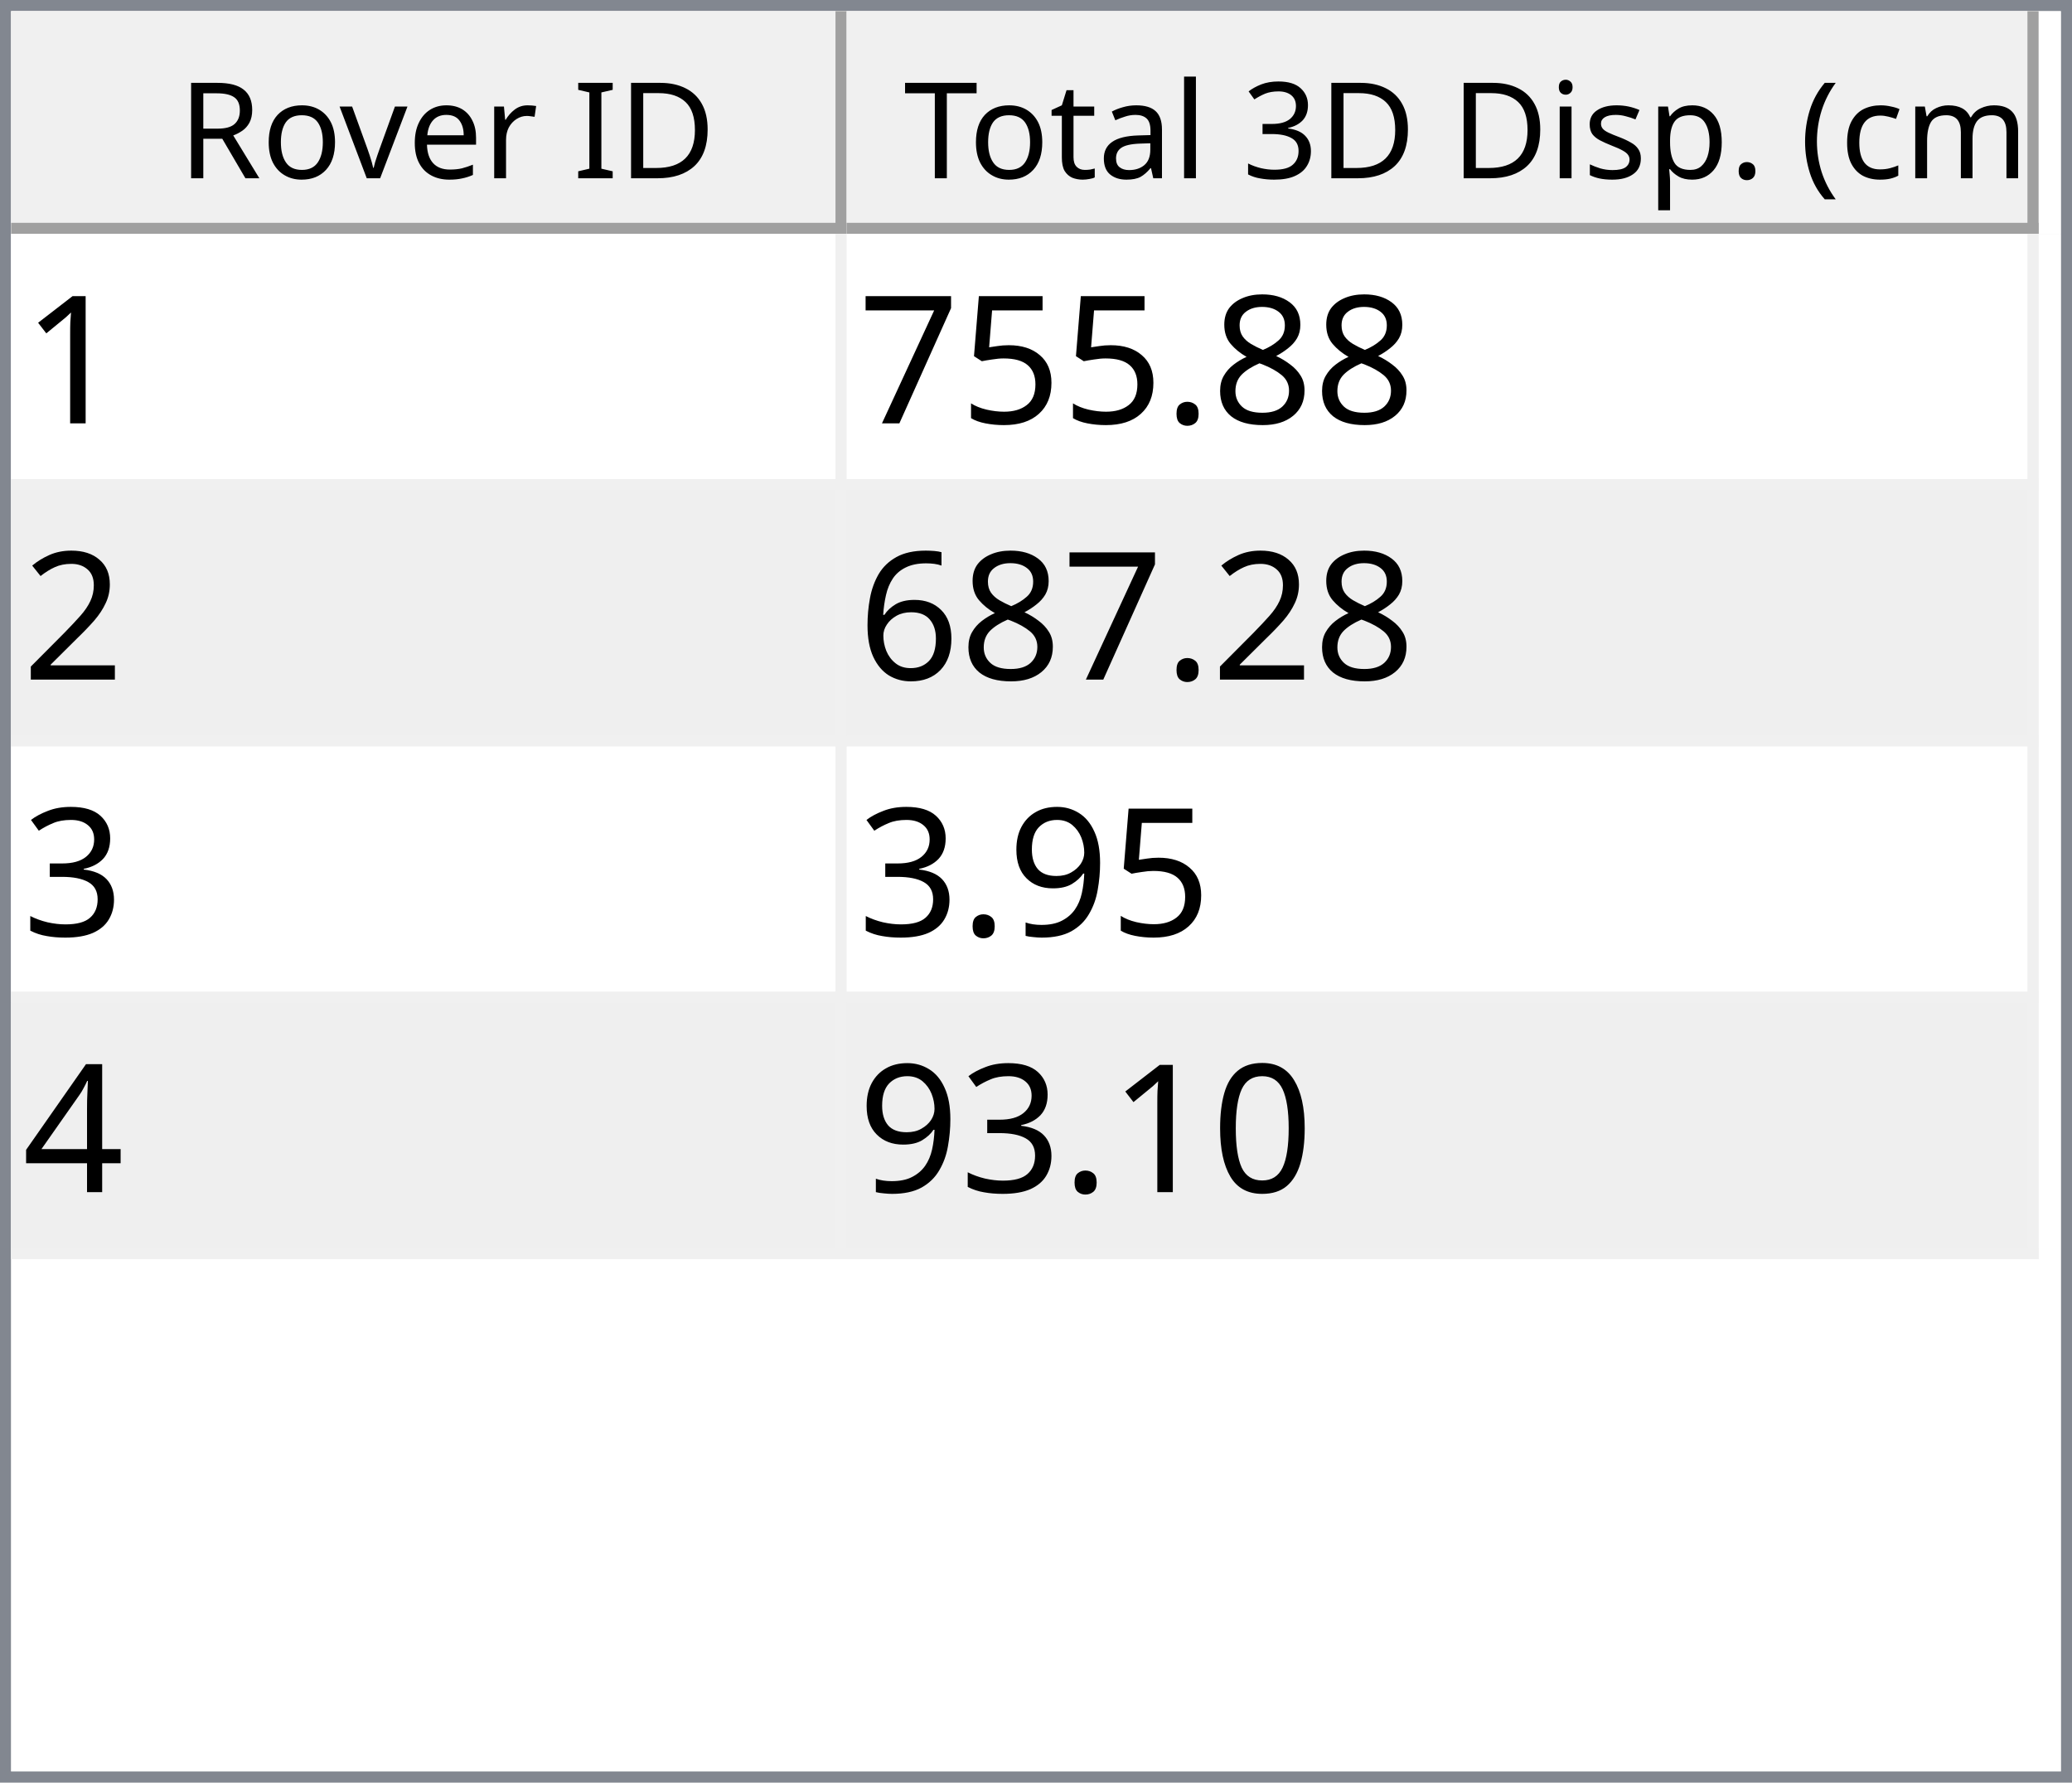
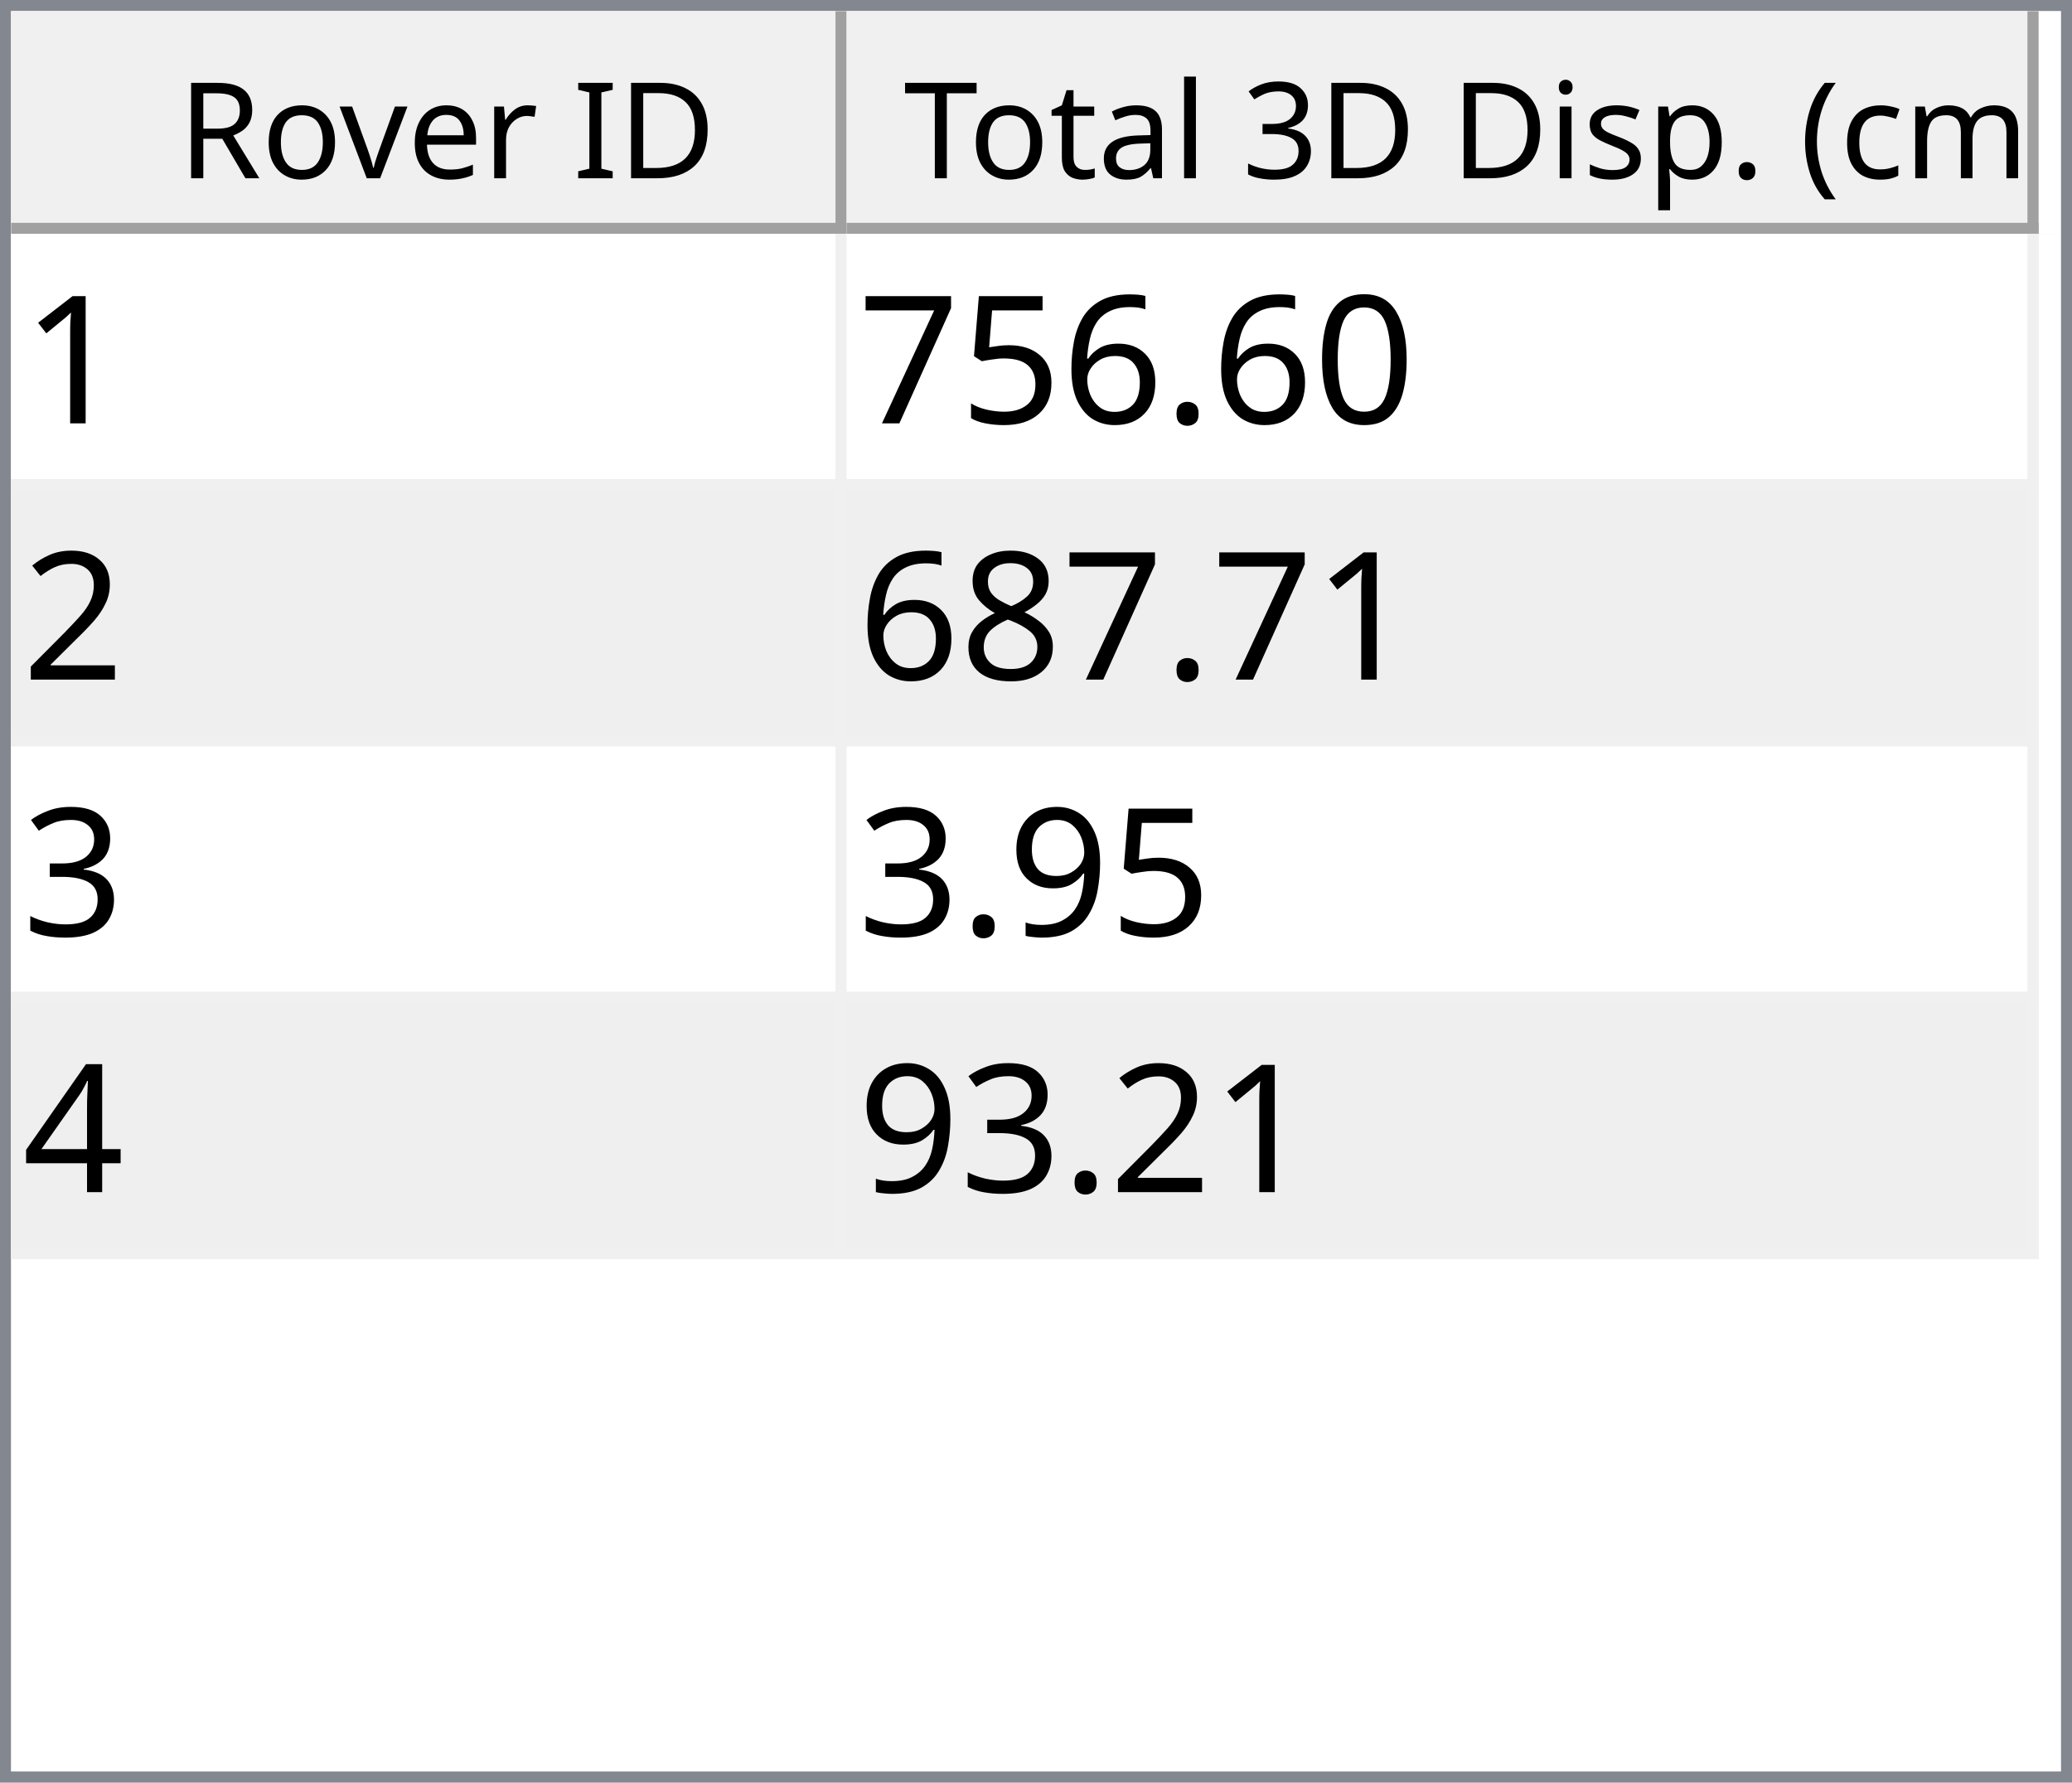
<svg xmlns="http://www.w3.org/2000/svg" style="fill-opacity:1; color-rendering:auto; color-interpolation:auto; text-rendering:auto; stroke:black; stroke-linecap:square; stroke-miterlimit:10; shape-rendering:auto; stroke-opacity:1; fill:black; stroke-dasharray:none; font-weight:normal; stroke-width:1; font-family:'Dialog'; font-style:normal; stroke-linejoin:miter; font-size:12px; stroke-dashoffset:0; image-rendering:auto;" width="186" height="160">
  <defs id="genericDefs" />
  <g>
    <defs id="defs1">
      <clipPath clipPathUnits="userSpaceOnUse" id="clipPath1">
        <path d="M0 0 L186 0 L186 160 L0 160 L0 0 Z" />
      </clipPath>
      <clipPath clipPathUnits="userSpaceOnUse" id="clipPath2">
        <path d="M0 0 L0 160 L186 160 L186 0 Z" />
      </clipPath>
      <clipPath clipPathUnits="userSpaceOnUse" id="clipPath3">
        <path d="M0 0 L0 20 L184 20 L184 0 Z" />
      </clipPath>
      <clipPath clipPathUnits="userSpaceOnUse" id="clipPath4">
        <path d="M0 0 L0 20 L75 20 L75 0 Z" />
      </clipPath>
      <clipPath clipPathUnits="userSpaceOnUse" id="clipPath5">
        <path d="M1 1 L1 19 L74 19 L74 1 Z" />
      </clipPath>
      <clipPath clipPathUnits="userSpaceOnUse" id="clipPath6">
        <path d="M0 0 L0 18 L73 18 L73 0 Z" />
      </clipPath>
      <clipPath clipPathUnits="userSpaceOnUse" id="clipPath7">
        <path d="M-0.5 -0.5 L-0.5 19.5 L74.5 19.5 L74.5 -0.5 Z" />
      </clipPath>
      <clipPath clipPathUnits="userSpaceOnUse" id="clipPath8">
        <path d="M0 0 L0 20 L107 20 L107 0 Z" />
      </clipPath>
      <clipPath clipPathUnits="userSpaceOnUse" id="clipPath9">
        <path d="M1 1 L1 19 L106 19 L106 1 Z" />
      </clipPath>
      <clipPath clipPathUnits="userSpaceOnUse" id="clipPath10">
        <path d="M0 0 L0 18 L105 18 L105 0 Z" />
      </clipPath>
      <clipPath clipPathUnits="userSpaceOnUse" id="clipPath11">
        <path d="M-0.5 -0.5 L-0.5 19.5 L106.5 19.5 L106.5 -0.5 Z" />
      </clipPath>
      <clipPath clipPathUnits="userSpaceOnUse" id="clipPath12">
        <path d="M0 0 L0 138 L184 138 L184 0 Z" />
      </clipPath>
      <clipPath clipPathUnits="userSpaceOnUse" id="clipPath13">
        <path d="M0 0 L0 92 L182 92 L182 0 Z" />
      </clipPath>
      <clipPath clipPathUnits="userSpaceOnUse" id="clipPath14">
        <path d="M-0.5 -0.5 L-0.5 91.5 L181.5 91.5 L181.5 -0.5 Z" />
      </clipPath>
      <clipPath clipPathUnits="userSpaceOnUse" id="clipPath15">
        <path d="M0 0 L0 22 L74 22 L74 0 Z" />
      </clipPath>
      <clipPath clipPathUnits="userSpaceOnUse" id="clipPath16">
        <path d="M0 0 L0 22 L106 22 L106 0 Z" />
      </clipPath>
      <font horiz-adv-x="64.551" id="font1">
        <font-face ascent="107.91" descent="25.098" units-per-em="100" style="font-style:normal; font-family:Segoe UI; font-weight:normal;" />
        <missing-glyph horiz-adv-x="64.551" d="M8.109 0 L8.109 68.266 L56.453 68.266 L56.453 0 L8.109 0 ZM15.328 7.234 L49.219 7.234 L49.219 61.031 L15.328 61.031 L15.328 7.234 Z" />
        <glyph unicode="D" horiz-adv-x="70.117" d="M9.188 0 L9.188 70.016 L28.516 70.016 Q65.531 70.016 65.531 35.891 Q65.531 19.672 55.25 9.836 Q44.969 0 27.734 0 L9.188 0 ZM17.391 62.594 L17.391 7.422 L27.828 7.422 Q41.609 7.422 49.273 14.797 Q56.938 22.172 56.938 35.688 Q56.938 62.594 28.328 62.594 L17.391 62.594 Z" />
        <glyph unicode="I" horiz-adv-x="26.611" d="M17.391 0 L9.188 0 L9.188 70.016 L17.391 70.016 L17.391 0 Z" />
        <glyph unicode=" " horiz-adv-x="27.393" d="" />
        <glyph unicode="r" horiz-adv-x="34.766" d="M34.188 41.891 Q32.078 43.5 28.125 43.5 Q23 43.5 19.555 38.672 Q16.109 33.844 16.109 25.484 L16.109 0 L8.109 0 L8.109 50 L16.109 50 L16.109 39.703 L16.312 39.703 Q18.016 44.969 21.531 47.922 Q25.047 50.875 29.391 50.875 Q32.516 50.875 34.188 50.203 L34.188 41.891 Z" />
        <glyph unicode="e" horiz-adv-x="52.295" d="M48.297 23 L12.984 23 Q13.188 14.656 17.484 10.109 Q21.781 5.562 29.297 5.562 Q37.75 5.562 44.828 11.141 L44.828 3.609 Q38.234 -1.172 27.391 -1.172 Q16.797 -1.172 10.742 5.641 Q4.688 12.453 4.688 24.812 Q4.688 36.469 11.305 43.82 Q17.922 51.172 27.734 51.172 Q37.547 51.172 42.922 44.828 Q48.297 38.484 48.297 27.203 L48.297 23 ZM40.094 29.781 Q40.047 36.719 36.75 40.578 Q33.453 44.438 27.594 44.438 Q21.922 44.438 17.969 40.383 Q14.016 36.328 13.094 29.781 L40.094 29.781 Z" />
        <glyph unicode="v" horiz-adv-x="47.9" d="M47.406 50 L27.484 0 L19.625 0 L0.688 50 L9.469 50 L22.172 13.672 Q23.578 9.672 23.922 6.688 L24.125 6.688 Q24.609 10.453 25.688 13.484 L38.969 50 L47.406 50 Z" />
        <glyph unicode="o" horiz-adv-x="58.594" d="M29 -1.172 Q17.922 -1.172 11.305 5.836 Q4.688 12.844 4.688 24.422 Q4.688 37.016 11.57 44.094 Q18.453 51.172 30.172 51.172 Q41.359 51.172 47.633 44.289 Q53.906 37.406 53.906 25.203 Q53.906 13.234 47.141 6.031 Q40.375 -1.172 29 -1.172 ZM29.594 44.438 Q21.875 44.438 17.383 39.188 Q12.891 33.938 12.891 24.703 Q12.891 15.828 17.43 10.695 Q21.969 5.562 29.594 5.562 Q37.359 5.562 41.531 10.594 Q45.703 15.625 45.703 24.906 Q45.703 34.281 41.531 39.359 Q37.359 44.438 29.594 44.438 Z" />
        <glyph unicode="R" horiz-adv-x="59.814" d="M59.375 0 L49.609 0 L37.891 19.625 Q36.281 22.359 34.766 24.289 Q33.25 26.219 31.664 27.438 Q30.078 28.656 28.25 29.219 Q26.422 29.781 24.125 29.781 L17.391 29.781 L17.391 0 L9.188 0 L9.188 70.016 L30.078 70.016 Q34.672 70.016 38.555 68.867 Q42.438 67.719 45.289 65.375 Q48.141 63.031 49.758 59.547 Q51.375 56.062 51.375 51.375 Q51.375 47.703 50.273 44.656 Q49.172 41.609 47.148 39.211 Q45.125 36.812 42.266 35.133 Q39.406 33.453 35.844 32.516 L35.844 32.328 Q37.594 31.547 38.891 30.547 Q40.188 29.547 41.359 28.18 Q42.531 26.812 43.68 25.078 Q44.828 23.344 46.234 21.047 L59.375 0 ZM17.391 62.594 L17.391 37.203 L28.516 37.203 Q31.594 37.203 34.203 38.133 Q36.812 39.062 38.719 40.797 Q40.625 42.531 41.703 45.047 Q42.781 47.562 42.781 50.688 Q42.781 56.297 39.141 59.445 Q35.5 62.594 28.609 62.594 L17.391 62.594 Z" />
        <glyph unicode=")" horiz-adv-x="30.176" d="M8.297 -15.922 L1.172 -15.922 Q16.406 2.344 16.406 26.812 Q16.406 51.469 1.078 70.016 L8.297 70.016 Q23.531 52.156 23.531 26.703 Q23.531 1.375 8.297 -15.922 Z" />
        <glyph unicode="m" horiz-adv-x="86.133" d="M79.109 0 L71.094 0 L71.094 28.719 Q71.094 37.016 68.531 40.727 Q65.969 44.438 59.906 44.438 Q54.781 44.438 51.195 39.75 Q47.609 35.062 47.609 28.516 L47.609 0 L39.594 0 L39.594 29.688 Q39.594 44.438 28.219 44.438 Q22.953 44.438 19.531 40.016 Q16.109 35.594 16.109 28.516 L16.109 0 L8.109 0 L8.109 50 L16.109 50 L16.109 42.094 L16.312 42.094 Q21.625 51.172 31.844 51.172 Q36.969 51.172 40.773 48.312 Q44.578 45.453 46 40.828 Q51.562 51.172 62.594 51.172 Q79.109 51.172 79.109 30.812 L79.109 0 Z" />
        <glyph unicode="c" horiz-adv-x="46.191" d="M42.188 2.297 Q36.422 -1.172 28.516 -1.172 Q17.828 -1.172 11.258 5.789 Q4.688 12.75 4.688 23.828 Q4.688 36.188 11.766 43.68 Q18.844 51.172 30.672 51.172 Q37.25 51.172 42.281 48.734 L42.281 40.531 Q36.719 44.438 30.375 44.438 Q22.703 44.438 17.797 38.945 Q12.891 33.453 12.891 24.516 Q12.891 15.719 17.508 10.641 Q22.125 5.562 29.891 5.562 Q36.422 5.562 42.188 9.906 L42.188 2.297 Z" />
        <glyph unicode="(" horiz-adv-x="30.176" d="M29.109 -15.922 L21.969 -15.922 Q6.844 1.375 6.844 26.703 Q6.844 52.156 21.969 70.016 L29.203 70.016 Q13.875 51.469 13.875 26.812 Q13.875 2.344 29.109 -15.922 Z" />
        <glyph unicode="." horiz-adv-x="21.68" d="M10.891 -1.078 Q8.641 -1.078 7.055 0.539 Q5.469 2.156 5.469 4.391 Q5.469 6.641 7.055 8.273 Q8.641 9.906 10.891 9.906 Q13.188 9.906 14.797 8.273 Q16.406 6.641 16.406 4.391 Q16.406 2.156 14.797 0.539 Q13.188 -1.078 10.891 -1.078 Z" />
        <glyph unicode="p" horiz-adv-x="58.789" d="M16.312 7.234 L16.109 7.234 L16.109 -23 L8.109 -23 L8.109 50 L16.109 50 L16.109 41.219 L16.312 41.219 Q22.219 51.172 33.594 51.172 Q43.266 51.172 48.688 44.461 Q54.109 37.75 54.109 26.469 Q54.109 13.922 48 6.375 Q41.891 -1.172 31.297 -1.172 Q21.578 -1.172 16.312 7.234 ZM16.109 27.391 L16.109 20.406 Q16.109 14.203 20.141 9.883 Q24.172 5.562 30.375 5.562 Q37.641 5.562 41.773 11.133 Q45.906 16.703 45.906 26.609 Q45.906 34.969 42.047 39.703 Q38.188 44.438 31.594 44.438 Q24.609 44.438 20.359 39.578 Q16.109 34.719 16.109 27.391 Z" />
        <glyph unicode="s" horiz-adv-x="42.432" d="M5.078 1.812 L5.078 10.406 Q11.625 5.562 19.484 5.562 Q30.031 5.562 30.031 12.594 Q30.031 14.594 29.125 15.992 Q28.219 17.391 26.68 18.461 Q25.141 19.531 23.07 20.383 Q21 21.234 18.609 22.172 Q15.281 23.484 12.766 24.828 Q10.25 26.172 8.57 27.859 Q6.891 29.547 6.031 31.695 Q5.172 33.844 5.172 36.719 Q5.172 40.234 6.789 42.945 Q8.406 45.656 11.086 47.484 Q13.766 49.312 17.211 50.242 Q20.656 51.172 24.312 51.172 Q30.812 51.172 35.938 48.922 L35.938 40.828 Q30.422 44.438 23.25 44.438 Q21 44.438 19.195 43.922 Q17.391 43.406 16.094 42.477 Q14.797 41.547 14.086 40.258 Q13.375 38.969 13.375 37.406 Q13.375 35.453 14.086 34.133 Q14.797 32.812 16.164 31.789 Q17.531 30.766 19.484 29.938 Q21.438 29.109 23.922 28.125 Q27.25 26.859 29.883 25.516 Q32.516 24.172 34.375 22.484 Q36.234 20.797 37.234 18.602 Q38.234 16.406 38.234 13.375 Q38.234 9.672 36.602 6.938 Q34.969 4.203 32.234 2.398 Q29.5 0.594 25.93 -0.289 Q22.359 -1.172 18.453 -1.172 Q10.75 -1.172 5.078 1.812 Z" />
        <glyph unicode="i" horiz-adv-x="24.219" d="M12.203 62.703 Q10.062 62.703 8.547 64.164 Q7.031 65.625 7.031 67.875 Q7.031 70.125 8.547 71.609 Q10.062 73.094 12.203 73.094 Q14.406 73.094 15.945 71.609 Q17.484 70.125 17.484 67.875 Q17.484 65.719 15.945 64.211 Q14.406 62.703 12.203 62.703 ZM16.109 0 L8.109 0 L8.109 50 L16.109 50 L16.109 0 Z" />
        <glyph unicode="3" horiz-adv-x="53.906" d="M46.531 19.828 Q46.531 15.094 44.75 11.211 Q42.969 7.328 39.719 4.57 Q36.469 1.812 31.93 0.297 Q27.391 -1.219 21.922 -1.219 Q11.922 -1.219 6 2.594 L6 11.188 Q13.094 5.609 22.219 5.609 Q25.875 5.609 28.828 6.539 Q31.781 7.469 33.906 9.227 Q36.031 10.984 37.18 13.477 Q38.328 15.969 38.328 19.094 Q38.328 32.812 18.797 32.812 L12.984 32.812 L12.984 39.594 L18.5 39.594 Q35.797 39.594 35.797 52.484 Q35.797 64.406 22.609 64.406 Q15.188 64.406 8.688 59.422 L8.688 67.188 Q15.375 71.188 24.609 71.188 Q29 71.188 32.57 69.969 Q36.141 68.75 38.68 66.555 Q41.219 64.359 42.609 61.281 Q44 58.203 44 54.5 Q44 40.672 30.031 36.719 L30.031 36.531 Q33.594 36.141 36.625 34.797 Q39.656 33.453 41.852 31.305 Q44.047 29.156 45.289 26.25 Q46.531 23.344 46.531 19.828 Z" />
        <glyph unicode="l" horiz-adv-x="24.219" d="M16.109 0 L8.109 0 L8.109 74.031 L16.109 74.031 L16.109 0 Z" />
        <glyph unicode="a" horiz-adv-x="50.879" d="M43.891 0 L35.891 0 L35.891 7.812 L35.688 7.812 Q30.469 -1.172 20.312 -1.172 Q12.844 -1.172 8.617 2.781 Q4.391 6.734 4.391 13.281 Q4.391 27.297 20.906 29.594 L35.891 31.688 Q35.891 44.438 25.594 44.438 Q16.547 44.438 9.281 38.281 L9.281 46.484 Q16.656 51.172 26.266 51.172 Q43.891 51.172 43.891 32.516 L43.891 0 ZM35.891 25.297 L23.828 23.641 Q18.266 22.859 15.43 20.875 Q12.594 18.891 12.594 13.875 Q12.594 10.203 15.211 7.883 Q17.828 5.562 22.172 5.562 Q28.125 5.562 32.008 9.742 Q35.891 13.922 35.891 20.312 L35.891 25.297 Z" />
        <glyph unicode="t" horiz-adv-x="33.887" d="M31.297 0.484 Q28.469 -1.078 23.828 -1.078 Q10.688 -1.078 10.688 13.578 L10.688 43.172 L2.094 43.172 L2.094 50 L10.688 50 L10.688 62.203 L18.703 64.797 L18.703 50 L31.297 50 L31.297 43.172 L18.703 43.172 L18.703 14.984 Q18.703 9.969 20.414 7.82 Q22.125 5.672 26.078 5.672 Q29.109 5.672 31.297 7.328 L31.297 0.484 Z" />
        <glyph unicode="T" horiz-adv-x="52.393" d="M50.594 62.594 L30.375 62.594 L30.375 0 L22.172 0 L22.172 62.594 L2 62.594 L2 70.016 L50.594 70.016 L50.594 62.594 Z" />
      </font>
      <font horiz-adv-x="75.0" id="font2">
        <font-face ascent="100.537" descent="21.973" units-per-em="100" style="font-style:normal; font-family:sans-serif; font-weight:normal;" />
        <missing-glyph horiz-adv-x="75.0" d="M12.5 0 L12.5 62.5 L62.5 62.5 L62.5 0 L12.5 0 ZM14.062 1.562 L60.938 1.562 L60.938 60.938 L14.062 60.938 L14.062 1.562 Z" />
        <glyph unicode="1" horiz-adv-x="55.615" d="M37.25 0 L28.469 0 L28.469 56 Q25.297 52.984 20.141 49.953 Q14.984 46.922 10.891 45.406 L10.891 53.906 Q18.266 57.375 23.781 62.305 Q29.297 67.234 31.594 71.875 L37.25 71.875 L37.25 0 Z" />
-         <glyph unicode="8" horiz-adv-x="55.615" d="M17.672 38.812 Q12.203 40.828 9.57 44.539 Q6.938 48.25 6.938 53.422 Q6.938 61.234 12.555 66.555 Q18.172 71.875 27.484 71.875 Q36.859 71.875 42.578 66.43 Q48.297 60.984 48.297 53.172 Q48.297 48.188 45.68 44.508 Q43.062 40.828 37.75 38.812 Q44.344 36.672 47.781 31.883 Q51.219 27.094 51.219 20.453 Q51.219 11.281 44.727 5.031 Q38.234 -1.219 27.641 -1.219 Q17.047 -1.219 10.547 5.055 Q4.047 11.328 4.047 20.703 Q4.047 27.688 7.594 32.398 Q11.141 37.109 17.672 38.812 ZM15.922 53.719 Q15.922 48.641 19.195 45.414 Q22.469 42.188 27.688 42.188 Q32.766 42.188 36.016 45.383 Q39.266 48.578 39.266 53.219 Q39.266 58.062 35.914 61.359 Q32.562 64.656 27.594 64.656 Q22.562 64.656 19.242 61.43 Q15.922 58.203 15.922 53.719 ZM13.094 20.656 Q13.094 16.891 14.875 13.375 Q16.656 9.859 20.172 7.93 Q23.688 6 27.734 6 Q34.031 6 38.133 10.055 Q42.234 14.109 42.234 20.359 Q42.234 26.703 38.016 30.859 Q33.797 35.016 27.438 35.016 Q21.234 35.016 17.164 30.914 Q13.094 26.812 13.094 20.656 Z" />
+         <glyph unicode="0" horiz-adv-x="55.615" d="M4.156 35.297 Q4.156 48 6.766 55.742 Q9.375 63.484 14.523 67.68 Q19.672 71.875 27.484 71.875 Q33.25 71.875 37.594 69.555 Q41.938 67.234 44.773 62.867 Q47.609 58.5 49.219 52.227 Q50.828 45.953 50.828 35.297 Q50.828 22.703 48.242 14.969 Q45.656 7.234 40.508 3.008 Q35.359 -1.219 27.484 -1.219 Q17.141 -1.219 11.234 6.203 Q4.156 15.141 4.156 35.297 ZM13.188 35.297 Q13.188 17.672 17.312 11.836 Q21.438 6 27.484 6 Q33.547 6 37.672 11.859 Q41.797 17.719 41.797 35.297 Q41.797 52.984 37.672 58.789 Q33.547 64.594 27.391 64.594 Q21.344 64.594 17.719 59.469 Q13.188 52.938 13.188 35.297 Z" />
        <glyph unicode="." horiz-adv-x="27.783" d="M9.078 0 L9.078 10.016 L19.094 10.016 L19.094 0 L9.078 0 Z" />
+         <glyph unicode="6" horiz-adv-x="55.615" d="M49.75 54.047 L41.016 53.375 Q39.844 58.547 37.703 60.891 Q34.125 64.656 28.906 64.656 Q24.703 64.656 21.531 62.312 Q17.391 59.281 14.992 53.469 Q12.594 47.656 12.5 36.922 Q15.672 41.75 20.266 44.094 Q24.859 46.438 29.891 46.438 Q38.672 46.438 44.852 39.969 Q51.031 33.5 51.031 23.25 Q51.031 16.5 48.125 10.719 Q45.219 4.938 40.141 1.859 Q35.062 -1.219 28.609 -1.219 Q17.625 -1.219 10.695 6.859 Q3.766 14.938 3.766 33.5 Q3.766 54.25 11.422 63.672 Q18.109 71.875 29.438 71.875 Q37.891 71.875 43.289 67.141 Q48.688 62.406 49.75 54.047 ZM13.875 23.188 Q13.875 18.656 15.797 14.508 Q17.719 10.359 21.188 8.18 Q24.656 6 28.469 6 Q34.031 6 38.039 10.492 Q42.047 14.984 42.047 22.703 Q42.047 30.125 38.086 34.398 Q34.125 38.672 28.125 38.672 Q22.172 38.672 18.023 34.398 Q13.875 30.125 13.875 23.188 Z" />
        <glyph unicode="5" horiz-adv-x="55.615" d="M4.156 18.75 L13.375 19.531 Q14.406 12.797 18.141 9.398 Q21.875 6 27.156 6 Q33.5 6 37.891 10.789 Q42.281 15.578 42.281 23.484 Q42.281 31 38.062 35.352 Q33.844 39.703 27 39.703 Q22.75 39.703 19.336 37.773 Q15.922 35.844 13.969 32.766 L5.719 33.844 L12.641 70.609 L48.25 70.609 L48.25 62.203 L19.672 62.203 L15.828 42.969 Q22.266 47.469 29.344 47.469 Q38.719 47.469 45.164 40.969 Q51.609 34.469 51.609 24.266 Q51.609 14.547 45.953 7.469 Q39.062 -1.219 27.156 -1.219 Q17.391 -1.219 11.211 4.25 Q5.031 9.719 4.156 18.75 Z" />
        <glyph unicode="7" horiz-adv-x="55.615" d="M4.734 62.203 L4.734 70.656 L51.078 70.656 L51.078 63.812 Q44.234 56.547 37.523 44.484 Q30.812 32.422 27.156 19.672 Q24.516 10.688 23.781 0 L14.75 0 Q14.891 8.453 18.062 20.414 Q21.234 32.375 27.172 43.484 Q33.109 54.594 39.797 62.203 L4.734 62.203 Z" />
        <glyph unicode="2" horiz-adv-x="55.615" d="M50.344 8.453 L50.344 0 L3.031 0 Q2.938 3.172 4.047 6.109 Q5.859 10.938 9.836 15.625 Q13.812 20.312 21.344 26.469 Q33.016 36.031 37.117 41.625 Q41.219 47.219 41.219 52.203 Q41.219 57.422 37.477 61.008 Q33.734 64.594 27.734 64.594 Q21.391 64.594 17.578 60.789 Q13.766 56.984 13.719 50.25 L4.688 51.172 Q5.609 61.281 11.664 66.578 Q17.719 71.875 27.938 71.875 Q38.234 71.875 44.242 66.164 Q50.25 60.453 50.25 52 Q50.25 47.703 48.492 43.555 Q46.734 39.406 42.656 34.812 Q38.578 30.219 29.109 22.219 Q21.188 15.578 18.945 13.211 Q16.703 10.844 15.234 8.453 L50.344 8.453 Z" />
-         <glyph unicode="6" horiz-adv-x="55.615" d="M49.75 54.047 L41.016 53.375 Q39.844 58.547 37.703 60.891 Q34.125 64.656 28.906 64.656 Q24.703 64.656 21.531 62.312 Q17.391 59.281 14.992 53.469 Q12.594 47.656 12.5 36.922 Q15.672 41.75 20.266 44.094 Q24.859 46.438 29.891 46.438 Q38.672 46.438 44.852 39.969 Q51.031 33.5 51.031 23.25 Q51.031 16.5 48.125 10.719 Q45.219 4.938 40.141 1.859 Q35.062 -1.219 28.609 -1.219 Q17.625 -1.219 10.695 6.859 Q3.766 14.938 3.766 33.5 Q3.766 54.25 11.422 63.672 Q18.109 71.875 29.438 71.875 Q37.891 71.875 43.289 67.141 Q48.688 62.406 49.75 54.047 ZM13.875 23.188 Q13.875 18.656 15.797 14.508 Q17.719 10.359 21.188 8.18 Q24.656 6 28.469 6 Q34.031 6 38.039 10.492 Q42.047 14.984 42.047 22.703 Q42.047 30.125 38.086 34.398 Q34.125 38.672 28.125 38.672 Q22.172 38.672 18.023 34.398 Q13.875 30.125 13.875 23.188 Z" />
+         <glyph unicode="8" horiz-adv-x="55.615" d="M17.672 38.812 Q12.203 40.828 9.57 44.539 Q6.938 48.25 6.938 53.422 Q6.938 61.234 12.555 66.555 Q18.172 71.875 27.484 71.875 Q36.859 71.875 42.578 66.43 Q48.297 60.984 48.297 53.172 Q48.297 48.188 45.68 44.508 Q43.062 40.828 37.75 38.812 Q44.344 36.672 47.781 31.883 Q51.219 27.094 51.219 20.453 Q51.219 11.281 44.727 5.031 Q38.234 -1.219 27.641 -1.219 Q17.047 -1.219 10.547 5.055 Q4.047 11.328 4.047 20.703 Q4.047 27.688 7.594 32.398 Q11.141 37.109 17.672 38.812 ZM15.922 53.719 Q15.922 48.641 19.195 45.414 Q22.469 42.188 27.688 42.188 Q32.766 42.188 36.016 45.383 Q39.266 48.578 39.266 53.219 Q39.266 58.062 35.914 61.359 Q32.562 64.656 27.594 64.656 Q22.562 64.656 19.242 61.43 Q15.922 58.203 15.922 53.719 ZM13.094 20.656 Q13.094 16.891 14.875 13.375 Q16.656 9.859 20.172 7.93 Q23.688 6 27.734 6 Q34.031 6 38.133 10.055 Q42.234 14.109 42.234 20.359 Q42.234 26.703 38.016 30.859 Q33.797 35.016 27.438 35.016 Q21.234 35.016 17.164 30.914 Q13.094 26.812 13.094 20.656 Z" />
        <glyph unicode="3" horiz-adv-x="55.615" d="M4.203 18.891 L12.984 20.062 Q14.5 12.594 18.141 9.297 Q21.781 6 27 6 Q33.203 6 37.477 10.297 Q41.75 14.594 41.75 20.953 Q41.75 27 37.797 30.93 Q33.844 34.859 27.734 34.859 Q25.25 34.859 21.531 33.891 L22.516 41.609 Q23.391 41.5 23.922 41.5 Q29.547 41.5 34.039 44.43 Q38.531 47.359 38.531 53.469 Q38.531 58.297 35.258 61.477 Q31.984 64.656 26.812 64.656 Q21.688 64.656 18.266 61.43 Q14.844 58.203 13.875 51.766 L5.078 53.328 Q6.688 62.156 12.398 67.016 Q18.109 71.875 26.609 71.875 Q32.469 71.875 37.398 69.359 Q42.328 66.844 44.945 62.5 Q47.562 58.156 47.562 53.266 Q47.562 48.641 45.07 44.828 Q42.578 41.016 37.703 38.766 Q44.047 37.312 47.562 32.695 Q51.078 28.078 51.078 21.141 Q51.078 11.766 44.242 5.25 Q37.406 -1.266 26.953 -1.266 Q17.531 -1.266 11.305 4.352 Q5.078 9.969 4.203 18.891 Z" />
        <glyph unicode="9" horiz-adv-x="55.615" d="M5.469 16.547 L13.922 17.328 Q14.984 11.375 18.016 8.688 Q21.047 6 25.781 6 Q29.828 6 32.883 7.859 Q35.938 9.719 37.891 12.82 Q39.844 15.922 41.164 21.195 Q42.484 26.469 42.484 31.938 Q42.484 32.516 42.438 33.688 Q39.797 29.5 35.234 26.883 Q30.672 24.266 25.344 24.266 Q16.453 24.266 10.305 30.711 Q4.156 37.156 4.156 47.703 Q4.156 58.594 10.578 65.234 Q17 71.875 26.656 71.875 Q33.641 71.875 39.43 68.117 Q45.219 64.359 48.219 57.398 Q51.219 50.438 51.219 37.25 Q51.219 23.531 48.242 15.406 Q45.266 7.281 39.383 3.031 Q33.5 -1.219 25.594 -1.219 Q17.188 -1.219 11.867 3.445 Q6.547 8.109 5.469 16.547 ZM41.453 48.141 Q41.453 55.719 37.43 60.156 Q33.406 64.594 27.734 64.594 Q21.875 64.594 17.531 59.812 Q13.188 55.031 13.188 47.406 Q13.188 40.578 17.312 36.305 Q21.438 32.031 27.484 32.031 Q33.594 32.031 37.523 36.305 Q41.453 40.578 41.453 48.141 Z" />
        <glyph unicode="4" horiz-adv-x="55.615" d="M32.328 0 L32.328 17.141 L1.266 17.141 L1.266 25.203 L33.938 71.578 L41.109 71.578 L41.109 25.203 L50.781 25.203 L50.781 17.141 L41.109 17.141 L41.109 0 L32.328 0 ZM32.328 25.203 L32.328 57.469 L9.906 25.203 L32.328 25.203 Z" />
-         <glyph unicode="0" horiz-adv-x="55.615" d="M4.156 35.297 Q4.156 48 6.766 55.742 Q9.375 63.484 14.523 67.68 Q19.672 71.875 27.484 71.875 Q33.25 71.875 37.594 69.555 Q41.938 67.234 44.773 62.867 Q47.609 58.5 49.219 52.227 Q50.828 45.953 50.828 35.297 Q50.828 22.703 48.242 14.969 Q45.656 7.234 40.508 3.008 Q35.359 -1.219 27.484 -1.219 Q17.141 -1.219 11.234 6.203 Q4.156 15.141 4.156 35.297 ZM13.188 35.297 Q13.188 17.672 17.312 11.836 Q21.438 6 27.484 6 Q33.547 6 37.672 11.859 Q41.797 17.719 41.797 35.297 Q41.797 52.984 37.672 58.789 Q33.547 64.594 27.391 64.594 Q21.344 64.594 17.719 59.469 Q13.188 52.938 13.188 35.297 Z" />
      </font>
    </defs>
    <g style="fill:white; stroke:white;">
      <rect x="0" y="0" width="186" style="clip-path:url(#clipPath1); stroke:none;" height="160" />
    </g>
    <g style="fill:white; text-rendering:optimizeSpeed; color-rendering:optimizeSpeed; image-rendering:optimizeSpeed; shape-rendering:crispEdges; stroke:white; color-interpolation:sRGB;">
      <rect x="0" width="186" height="160" y="0" style="stroke:none;" />
      <path style="stroke:none;" d="M0 160 L186 160 L186 0 L0 0 Z" />
    </g>
    <g style="fill:rgb(240,240,240); font-family:'Segoe UI'; stroke:rgb(240,240,240);">
      <rect x="0" y="0" width="186" style="clip-path:url(#clipPath2); stroke:none;" height="160" />
    </g>
    <g style="fill:rgb(130,135,144); font-family:'Segoe UI'; stroke:rgb(130,135,144);">
      <path d="M0 0 L186 0 L186 160 L0 160 L0 0 ZM1 1 L185 1 L185 159 L1 159 L1 1 Z" style="fill-rule:evenodd; clip-path:url(#clipPath2); stroke:none;" />
    </g>
    <g style="fill:white; font-family:'Segoe UI'; stroke:white;" transform="translate(1,1)">
      <rect x="0" y="0" width="184" style="clip-path:url(#clipPath3); stroke:none;" height="20" />
    </g>
    <g style="fill:rgb(240,240,240); font-family:'Segoe UI'; stroke:rgb(240,240,240);" transform="translate(1,1)">
      <rect x="0" y="0" width="75" style="clip-path:url(#clipPath4); stroke:none;" height="20" />
    </g>
    <g style="font-family:'Segoe UI';" transform="translate(2,2)">
      <text x="14" xml:space="preserve" y="14" style="clip-path:url(#clipPath6); stroke:none;">Rover ID</text>
    </g>
    <g style="fill:rgb(160,160,160); font-family:'Segoe UI'; stroke:rgb(160,160,160); stroke-linejoin:bevel;" transform="translate(1.5,1.5)">
      <line x1="74" x2="74" y1="0" style="fill:none; clip-path:url(#clipPath7);" y2="19" />
    </g>
    <g style="fill:rgb(160,160,160); font-family:'Segoe UI'; stroke:rgb(160,160,160); stroke-linejoin:bevel;" transform="matrix(1,0,0,1,1,1) translate(0.5,0.5)">
      <line x1="0" x2="74" y1="19" style="fill:none; clip-path:url(#clipPath7);" y2="19" />
    </g>
    <g style="fill:rgb(240,240,240); font-family:'Segoe UI'; stroke:rgb(240,240,240);" transform="translate(76,1)">
      <rect x="0" y="0" width="107" style="clip-path:url(#clipPath8); stroke:none;" height="20" />
    </g>
    <g style="font-family:'Segoe UI';" transform="translate(77,2)">
      <text x="1" xml:space="preserve" y="14" style="clip-path:url(#clipPath10); stroke:none;"> Total 3D Disp. (cm)</text>
    </g>
    <g style="fill:rgb(160,160,160); font-family:'Segoe UI'; stroke:rgb(160,160,160); stroke-linejoin:bevel;" transform="translate(76.5,1.5)">
      <line x1="106" x2="106" y1="0" style="fill:none; clip-path:url(#clipPath11);" y2="19" />
    </g>
    <g style="fill:rgb(160,160,160); font-family:'Segoe UI'; stroke:rgb(160,160,160); stroke-linejoin:bevel;" transform="matrix(1,0,0,1,76,1) translate(0.5,0.5)">
      <line x1="0" x2="106" y1="19" style="fill:none; clip-path:url(#clipPath11);" y2="19" />
    </g>
    <g style="fill:white; font-family:'Segoe UI'; stroke:white;" transform="translate(1,21)">
      <rect x="0" y="0" width="184" style="clip-path:url(#clipPath12); stroke:none;" height="138" />
    </g>
    <g style="fill:rgb(240,240,240); font-size:16px; font-family:sans-serif; stroke:rgb(240,240,240);" transform="translate(1,21)">
      <rect x="0" y="0" width="182" style="clip-path:url(#clipPath13); stroke:none;" height="92" />
      <line transform="translate(0.5,0.5)" x1="0" x2="181" y1="22" style="clip-path:url(#clipPath14); fill:none; stroke-linejoin:bevel;" y2="22" />
    </g>
    <g transform="matrix(1,0,0,1,1,21) translate(0.5,0.5)" style="fill:rgb(240,240,240); font-size:16px; font-family:sans-serif; stroke:rgb(240,240,240); stroke-linejoin:bevel;">
      <line x1="0" x2="181" y1="45" style="fill:none; clip-path:url(#clipPath14);" y2="45" />
    </g>
    <g transform="matrix(1,0,0,1,1,21) translate(0.5,0.5)" style="fill:rgb(240,240,240); font-size:16px; font-family:sans-serif; stroke:rgb(240,240,240); stroke-linejoin:bevel;">
      <line x1="0" x2="181" y1="68" style="fill:none; clip-path:url(#clipPath14);" y2="68" />
    </g>
    <g transform="matrix(1,0,0,1,1,21) translate(0.5,0.5)" style="fill:rgb(240,240,240); font-size:16px; font-family:sans-serif; stroke:rgb(240,240,240); stroke-linejoin:bevel;">
      <line x1="0" x2="181" y1="91" style="fill:none; clip-path:url(#clipPath14);" y2="91" />
    </g>
    <g transform="matrix(1,0,0,1,1,21) translate(0.5,0.5)" style="fill:rgb(240,240,240); font-size:16px; font-family:sans-serif; stroke:rgb(240,240,240); stroke-linejoin:bevel;">
      <line x1="74" x2="74" y1="0" style="fill:none; clip-path:url(#clipPath14);" y2="91" />
    </g>
    <g transform="matrix(1,0,0,1,1,21) translate(0.5,0.5)" style="fill:rgb(240,240,240); font-size:16px; font-family:sans-serif; stroke:rgb(240,240,240); stroke-linejoin:bevel;">
      <line x1="181" x2="181" y1="0" style="fill:none; clip-path:url(#clipPath14);" y2="91" />
    </g>
    <g style="fill:white; font-size:16px; font-family:sans-serif; stroke:white;" transform="matrix(1,0,0,1,1,21)">
      <rect x="0" y="0" width="74" style="clip-path:url(#clipPath15); stroke:none;" height="22" />
      <text x="1" y="17" style="fill:black; clip-path:url(#clipPath15); stroke:none;" xml:space="preserve">1</text>
    </g>
    <g style="fill:white; font-size:16px; font-family:sans-serif; stroke:white;" transform="matrix(1,0,0,1,1,21) translate(75,0)">
      <rect x="0" y="0" width="106" style="clip-path:url(#clipPath16); stroke:none;" height="22" />
-       <text x="1" y="17" style="fill:black; clip-path:url(#clipPath16); stroke:none;" xml:space="preserve">755.88</text>
+       <text x="1" y="17" style="fill:black; clip-path:url(#clipPath16); stroke:none;" xml:space="preserve">756.60</text>
    </g>
    <g style="fill:rgb(239,239,239); font-size:16px; font-family:sans-serif; stroke:rgb(239,239,239);" transform="matrix(1,0,0,1,1,21) translate(0,23)">
      <rect x="0" y="0" width="74" style="clip-path:url(#clipPath15); stroke:none;" height="22" />
      <text x="1" y="17" style="fill:black; clip-path:url(#clipPath15); stroke:none;" xml:space="preserve">2</text>
    </g>
    <g style="fill:rgb(239,239,239); font-size:16px; font-family:sans-serif; stroke:rgb(239,239,239);" transform="matrix(1,0,0,1,1,21) translate(75,23)">
      <rect x="0" y="0" width="106" style="clip-path:url(#clipPath16); stroke:none;" height="22" />
-       <text x="1" y="17" style="fill:black; clip-path:url(#clipPath16); stroke:none;" xml:space="preserve">687.28</text>
+       <text x="1" y="17" style="fill:black; clip-path:url(#clipPath16); stroke:none;" xml:space="preserve">687.71</text>
    </g>
    <g style="fill:white; font-size:16px; font-family:sans-serif; stroke:white;" transform="matrix(1,0,0,1,1,21) translate(0,46)">
      <rect x="0" y="0" width="74" style="clip-path:url(#clipPath15); stroke:none;" height="22" />
      <text x="1" y="17" style="fill:black; clip-path:url(#clipPath15); stroke:none;" xml:space="preserve">3</text>
    </g>
    <g style="fill:white; font-size:16px; font-family:sans-serif; stroke:white;" transform="matrix(1,0,0,1,1,21) translate(75,46)">
      <rect x="0" y="0" width="106" style="clip-path:url(#clipPath16); stroke:none;" height="22" />
      <text x="1" y="17" style="fill:black; clip-path:url(#clipPath16); stroke:none;" xml:space="preserve">3.95</text>
    </g>
    <g style="fill:rgb(239,239,239); font-size:16px; font-family:sans-serif; stroke:rgb(239,239,239);" transform="matrix(1,0,0,1,1,21) translate(0,69)">
      <rect x="0" y="0" width="74" style="clip-path:url(#clipPath15); stroke:none;" height="22" />
      <text x="1" y="17" style="fill:black; clip-path:url(#clipPath15); stroke:none;" xml:space="preserve">4</text>
    </g>
    <g style="fill:rgb(239,239,239); font-size:16px; font-family:sans-serif; stroke:rgb(239,239,239);" transform="matrix(1,0,0,1,1,21) translate(75,69)">
      <rect x="0" y="0" width="106" style="clip-path:url(#clipPath16); stroke:none;" height="22" />
-       <text x="1" y="17" style="fill:black; clip-path:url(#clipPath16); stroke:none;" xml:space="preserve">93.10</text>
+       <text x="1" y="17" style="fill:black; clip-path:url(#clipPath16); stroke:none;" xml:space="preserve">93.21</text>
    </g>
  </g>
</svg>
